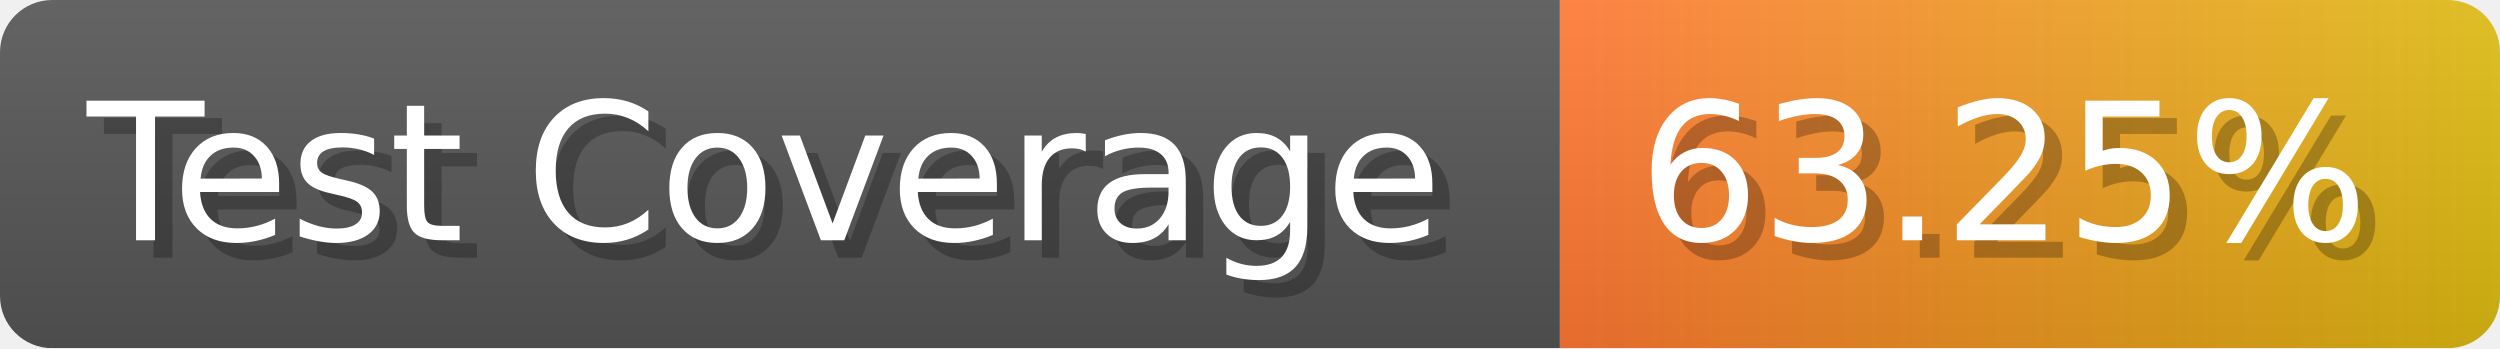
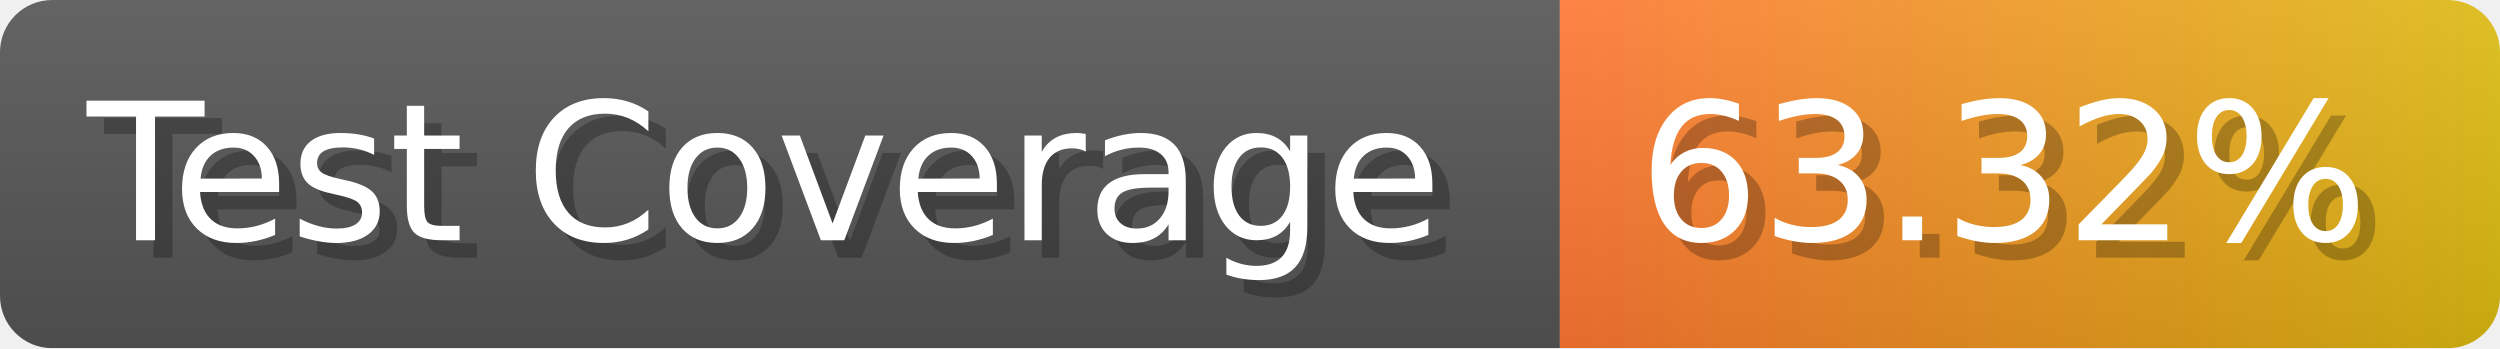
- <svg xmlns="http://www.w3.org/2000/svg" width="143.6" height="20" viewBox="0 0 1436 200" role="img" aria-label="Test Coverage: 63.25%">
+ <svg xmlns="http://www.w3.org/2000/svg" width="143.6" height="20" viewBox="0 0 1436 200" role="img" aria-label="Test Coverage: 63.32%">
  <linearGradient id="a" x2="0" y2="100%">
    <stop offset="0" stop-opacity=".1" stop-color="#EEE" />
    <stop offset="1" stop-opacity=".1" />
  </linearGradient>
  <mask id="m">
    <rect width="1436" height="200" rx="30" fill="#FFF" />
  </mask>
  <g mask="url(#m)">
    <rect width="896" height="200" fill="#555" />
    <rect width="540" height="200" fill="url(#x)" x="896" />
    <rect width="1436" height="200" fill="url(#a)" />
  </g>
  <g aria-hidden="true" fill="#fff" text-anchor="start" font-family="Verdana,DejaVu Sans,sans-serif" font-size="110">
    <text x="60" y="148" textLength="796" fill="#000" opacity="0.25">Test Coverage</text>
    <text x="50" y="138" textLength="796">Test Coverage</text>
-     <text x="951" y="148" textLength="440" fill="#000" opacity="0.25">63.25%</text>
-     <text x="941" y="138" textLength="440">63.25%</text>
+     <text x="951" y="148" textLength="440" fill="#000" opacity="0.25">63.32%</text>
+     <text x="941" y="138" textLength="440">63.32%</text>
  </g>
  <linearGradient id="x" x1="0%" y1="0%" x2="100%" y2="0%">
    <stop offset="0%" style="stop-color:#F73" />
    <stop offset="100%" style="stop-color:#DB1" />
  </linearGradient>
</svg>
